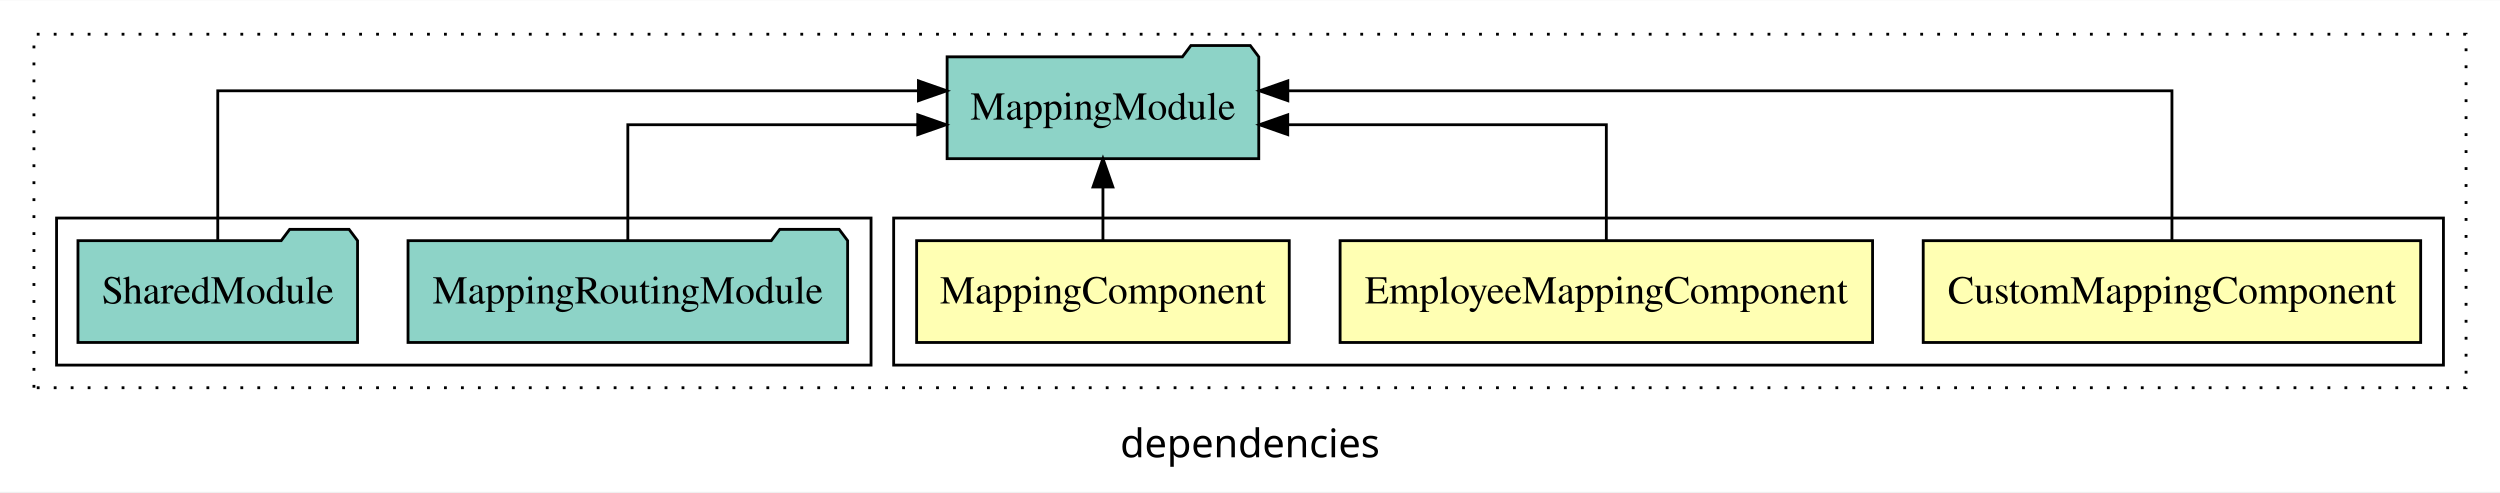
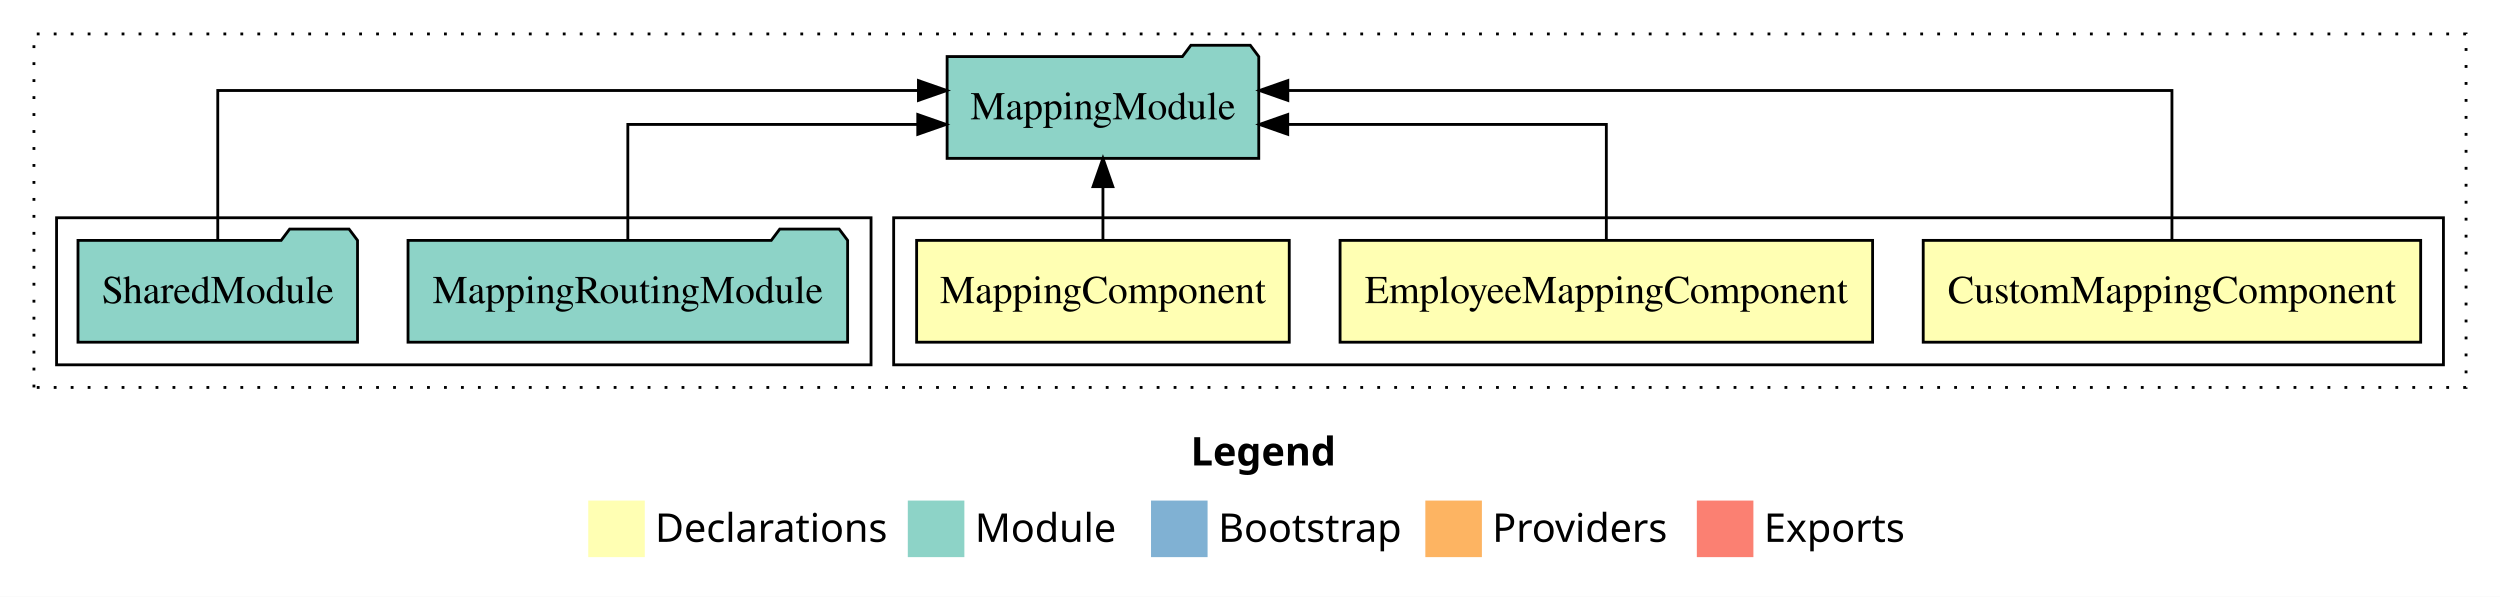
- <svg xmlns="http://www.w3.org/2000/svg" width="884pt" height="174pt" viewBox="0.00 0.00 884.00 173.80">
-   <g id="graph0" class="graph" transform="scale(1 1) rotate(0) translate(4 169.8)">
-     <polygon fill="white" stroke="transparent" points="-4,4 -4,-169.8 880,-169.8 880,4 -4,4" />
-     <text text-anchor="middle" x="438" y="-8.2" font-family="sans-serif" font-size="14.00">dependencies</text>
+ <svg xmlns="http://www.w3.org/2000/svg" width="884pt" height="211pt" viewBox="0.00 0.00 884.00 211.00">
+   <g id="graph0" class="graph" transform="scale(1 1) rotate(0) translate(4 207)">
+     <polygon fill="white" stroke="transparent" points="-4,4 -4,-207 880,-207 880,4 -4,4" />
+     <text text-anchor="start" x="417.01" y="-42.4" font-family="Times-12" font-weight="bold" font-size="14.00">Legend</text>
+     <polygon fill="#ffffb3" stroke="transparent" points="204,-10 204,-30 224,-30 224,-10 204,-10" />
+     <text text-anchor="start" x="227.63" y="-15.4" font-family="Times-12" font-size="14.00">  Declarations</text>
+     <polygon fill="#8dd3c7" stroke="transparent" points="317,-10 317,-30 337,-30 337,-10 317,-10" />
+     <text text-anchor="start" x="340.73" y="-15.4" font-family="Times-12" font-size="14.00">  Module</text>
+     <polygon fill="#80b1d3" stroke="transparent" points="403,-10 403,-30 423,-30 423,-10 403,-10" />
+     <text text-anchor="start" x="426.78" y="-15.4" font-family="Times-12" font-size="14.00">  Bootstrap</text>
+     <polygon fill="#fdb462" stroke="transparent" points="500,-10 500,-30 520,-30 520,-10 500,-10" />
+     <text text-anchor="start" x="523.67" y="-15.4" font-family="Times-12" font-size="14.00">  Providers</text>
+     <polygon fill="#fb8072" stroke="transparent" points="596,-10 596,-30 616,-30 616,-10 596,-10" />
+     <text text-anchor="start" x="619.73" y="-15.4" font-family="Times-12" font-size="14.00">  Exports</text>
    <g id="clust1" class="cluster">
-       <polygon fill="none" stroke="black" stroke-dasharray="1,5" points="8,-32.8 8,-157.8 868,-157.8 868,-32.8 8,-32.8" />
+       <polygon fill="none" stroke="black" stroke-dasharray="1,5" points="8,-70 8,-195 868,-195 868,-70 8,-70" />
    </g>
    <g id="clust2" class="cluster">
-       <polygon fill="none" stroke="black" points="312,-40.8 312,-92.8 860,-92.8 860,-40.8 312,-40.8" />
+       <polygon fill="none" stroke="black" points="312,-78 312,-130 860,-130 860,-78 312,-78" />
    </g>
    <g id="clust6" class="cluster">
-       <polygon fill="none" stroke="black" points="16,-40.8 16,-92.8 304,-92.8 304,-40.8 16,-40.8" />
+       <polygon fill="none" stroke="black" points="16,-78 16,-130 304,-130 304,-78 16,-78" />
    </g>
    <g id="node1" class="node">
-       <polygon fill="#ffffb3" stroke="black" points="851.95,-84.8 676.05,-84.8 676.05,-48.8 851.95,-48.8 851.95,-84.8" />
-       <text text-anchor="middle" x="764" y="-62.6" font-family="Times,serif" font-size="14.00">CustomMappingComponent</text>
+       <polygon fill="#ffffb3" stroke="black" points="851.95,-122 676.05,-122 676.05,-86 851.95,-86 851.95,-122" />
+       <text text-anchor="middle" x="764" y="-99.8" font-family="Times,serif" font-size="14.00">CustomMappingComponent</text>
    </g>
    <g id="node4" class="node">
-       <polygon fill="#8dd3c7" stroke="black" points="441.1,-149.8 438.1,-153.8 417.1,-153.8 414.1,-149.8 330.9,-149.8 330.9,-113.8 441.1,-113.8 441.1,-149.8" />
-       <text text-anchor="middle" x="386" y="-127.6" font-family="Times,serif" font-size="14.00">MappingModule</text>
+       <polygon fill="#8dd3c7" stroke="black" points="441.1,-187 438.1,-191 417.1,-191 414.1,-187 330.9,-187 330.9,-151 441.1,-151 441.1,-187" />
+       <text text-anchor="middle" x="386" y="-164.8" font-family="Times,serif" font-size="14.00">MappingModule</text>
    </g>
    <g id="edge1" class="edge">
-       <path fill="none" stroke="black" d="M764,-85.08C764,-106.12 764,-137.8 764,-137.8 764,-137.8 451.37,-137.8 451.37,-137.8" />
-       <polygon fill="black" stroke="black" points="451.37,-134.3 441.37,-137.8 451.37,-141.3 451.37,-134.3" />
+       <path fill="none" stroke="black" d="M764,-122.28C764,-143.32 764,-175 764,-175 764,-175 451.37,-175 451.37,-175" />
+       <polygon fill="black" stroke="black" points="451.37,-171.5 441.37,-175 451.37,-178.5 451.37,-171.5" />
    </g>
    <g id="node2" class="node">
-       <polygon fill="#ffffb3" stroke="black" points="658.14,-84.8 469.86,-84.8 469.86,-48.8 658.14,-48.8 658.14,-84.8" />
-       <text text-anchor="middle" x="564" y="-62.6" font-family="Times,serif" font-size="14.00">EmployeeMappingComponent</text>
+       <polygon fill="#ffffb3" stroke="black" points="658.15,-122 469.85,-122 469.85,-86 658.15,-86 658.15,-122" />
+       <text text-anchor="middle" x="564" y="-99.8" font-family="Times,serif" font-size="14.00">EmployeeMappingComponent</text>
    </g>
    <g id="edge2" class="edge">
-       <path fill="none" stroke="black" d="M564,-84.82C564,-102.17 564,-125.8 564,-125.8 564,-125.8 451.34,-125.8 451.34,-125.8" />
-       <polygon fill="black" stroke="black" points="451.34,-122.3 441.34,-125.8 451.34,-129.3 451.34,-122.3" />
+       <path fill="none" stroke="black" d="M564,-122.02C564,-139.37 564,-163 564,-163 564,-163 451.34,-163 451.34,-163" />
+       <polygon fill="black" stroke="black" points="451.34,-159.5 441.34,-163 451.34,-166.5 451.34,-159.5" />
    </g>
    <g id="node3" class="node">
-       <polygon fill="#ffffb3" stroke="black" points="451.88,-84.8 320.12,-84.8 320.12,-48.8 451.88,-48.8 451.88,-84.8" />
-       <text text-anchor="middle" x="386" y="-62.6" font-family="Times,serif" font-size="14.00">MappingComponent</text>
+       <polygon fill="#ffffb3" stroke="black" points="451.88,-122 320.12,-122 320.12,-86 451.88,-86 451.88,-122" />
+       <text text-anchor="middle" x="386" y="-99.8" font-family="Times,serif" font-size="14.00">MappingComponent</text>
    </g>
    <g id="edge3" class="edge">
-       <path fill="none" stroke="black" d="M386,-84.91C386,-84.91 386,-103.79 386,-103.79" />
-       <polygon fill="black" stroke="black" points="382.5,-103.79 386,-113.79 389.5,-103.79 382.5,-103.79" />
+       <path fill="none" stroke="black" d="M386,-122.11C386,-122.11 386,-140.99 386,-140.99" />
+       <polygon fill="black" stroke="black" points="382.5,-140.99 386,-150.99 389.5,-140.99 382.5,-140.99" />
    </g>
    <g id="node5" class="node">
-       <polygon fill="#8dd3c7" stroke="black" points="295.72,-84.8 292.72,-88.8 271.72,-88.8 268.72,-84.8 140.28,-84.8 140.28,-48.8 295.72,-48.8 295.72,-84.8" />
-       <text text-anchor="middle" x="218" y="-62.6" font-family="Times,serif" font-size="14.00">MappingRoutingModule</text>
+       <polygon fill="#8dd3c7" stroke="black" points="295.72,-122 292.72,-126 271.72,-126 268.72,-122 140.28,-122 140.28,-86 295.72,-86 295.72,-122" />
+       <text text-anchor="middle" x="218" y="-99.8" font-family="Times,serif" font-size="14.00">MappingRoutingModule</text>
    </g>
    <g id="edge4" class="edge">
-       <path fill="none" stroke="black" d="M218,-84.82C218,-102.17 218,-125.8 218,-125.8 218,-125.8 320.52,-125.8 320.52,-125.8" />
-       <polygon fill="black" stroke="black" points="320.52,-129.3 330.52,-125.8 320.52,-122.3 320.52,-129.3" />
+       <path fill="none" stroke="black" d="M218,-122.02C218,-139.37 218,-163 218,-163 218,-163 320.52,-163 320.52,-163" />
+       <polygon fill="black" stroke="black" points="320.52,-166.5 330.52,-163 320.52,-159.5 320.52,-166.5" />
    </g>
    <g id="node6" class="node">
-       <polygon fill="#8dd3c7" stroke="black" points="122.43,-84.8 119.43,-88.8 98.43,-88.8 95.43,-84.8 23.57,-84.8 23.57,-48.8 122.43,-48.8 122.43,-84.8" />
-       <text text-anchor="middle" x="73" y="-62.6" font-family="Times,serif" font-size="14.00">SharedModule</text>
+       <polygon fill="#8dd3c7" stroke="black" points="122.42,-122 119.42,-126 98.42,-126 95.42,-122 23.58,-122 23.58,-86 122.42,-86 122.42,-122" />
+       <text text-anchor="middle" x="73" y="-99.8" font-family="Times,serif" font-size="14.00">SharedModule</text>
    </g>
    <g id="edge5" class="edge">
-       <path fill="none" stroke="black" d="M73,-85.08C73,-106.12 73,-137.8 73,-137.8 73,-137.8 320.76,-137.8 320.76,-137.8" />
-       <polygon fill="black" stroke="black" points="320.76,-141.3 330.76,-137.8 320.76,-134.3 320.76,-141.3" />
+       <path fill="none" stroke="black" d="M73,-122.28C73,-143.32 73,-175 73,-175 73,-175 320.76,-175 320.76,-175" />
+       <polygon fill="black" stroke="black" points="320.76,-178.5 330.76,-175 320.76,-171.5 320.76,-178.5" />
    </g>
  </g>
</svg>
